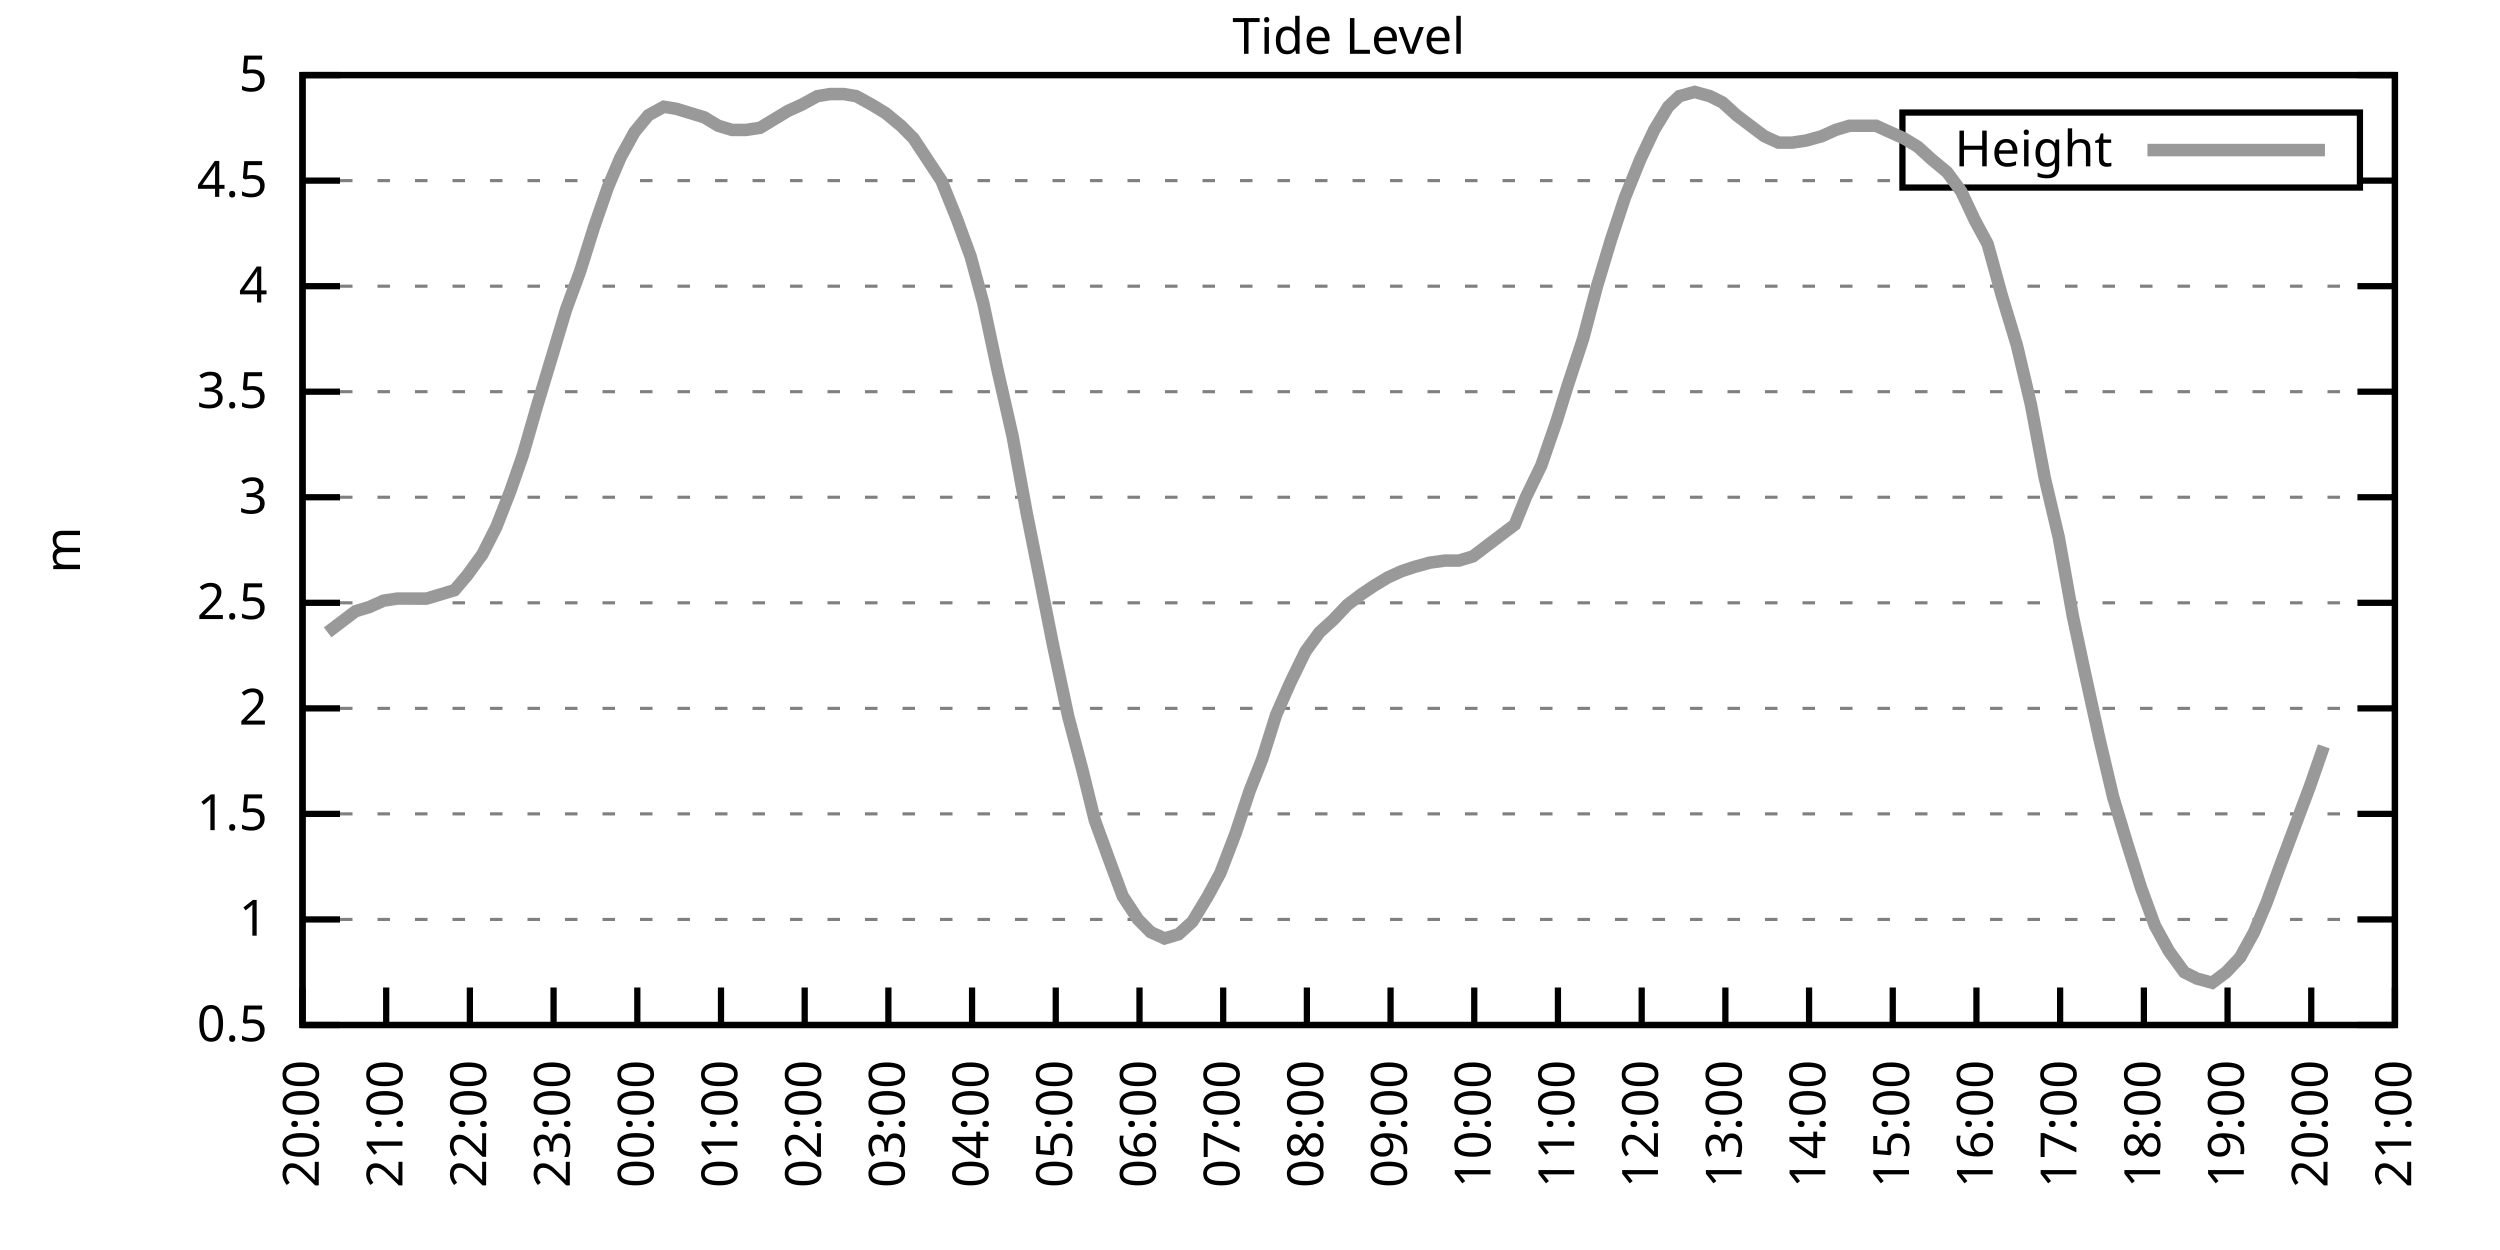
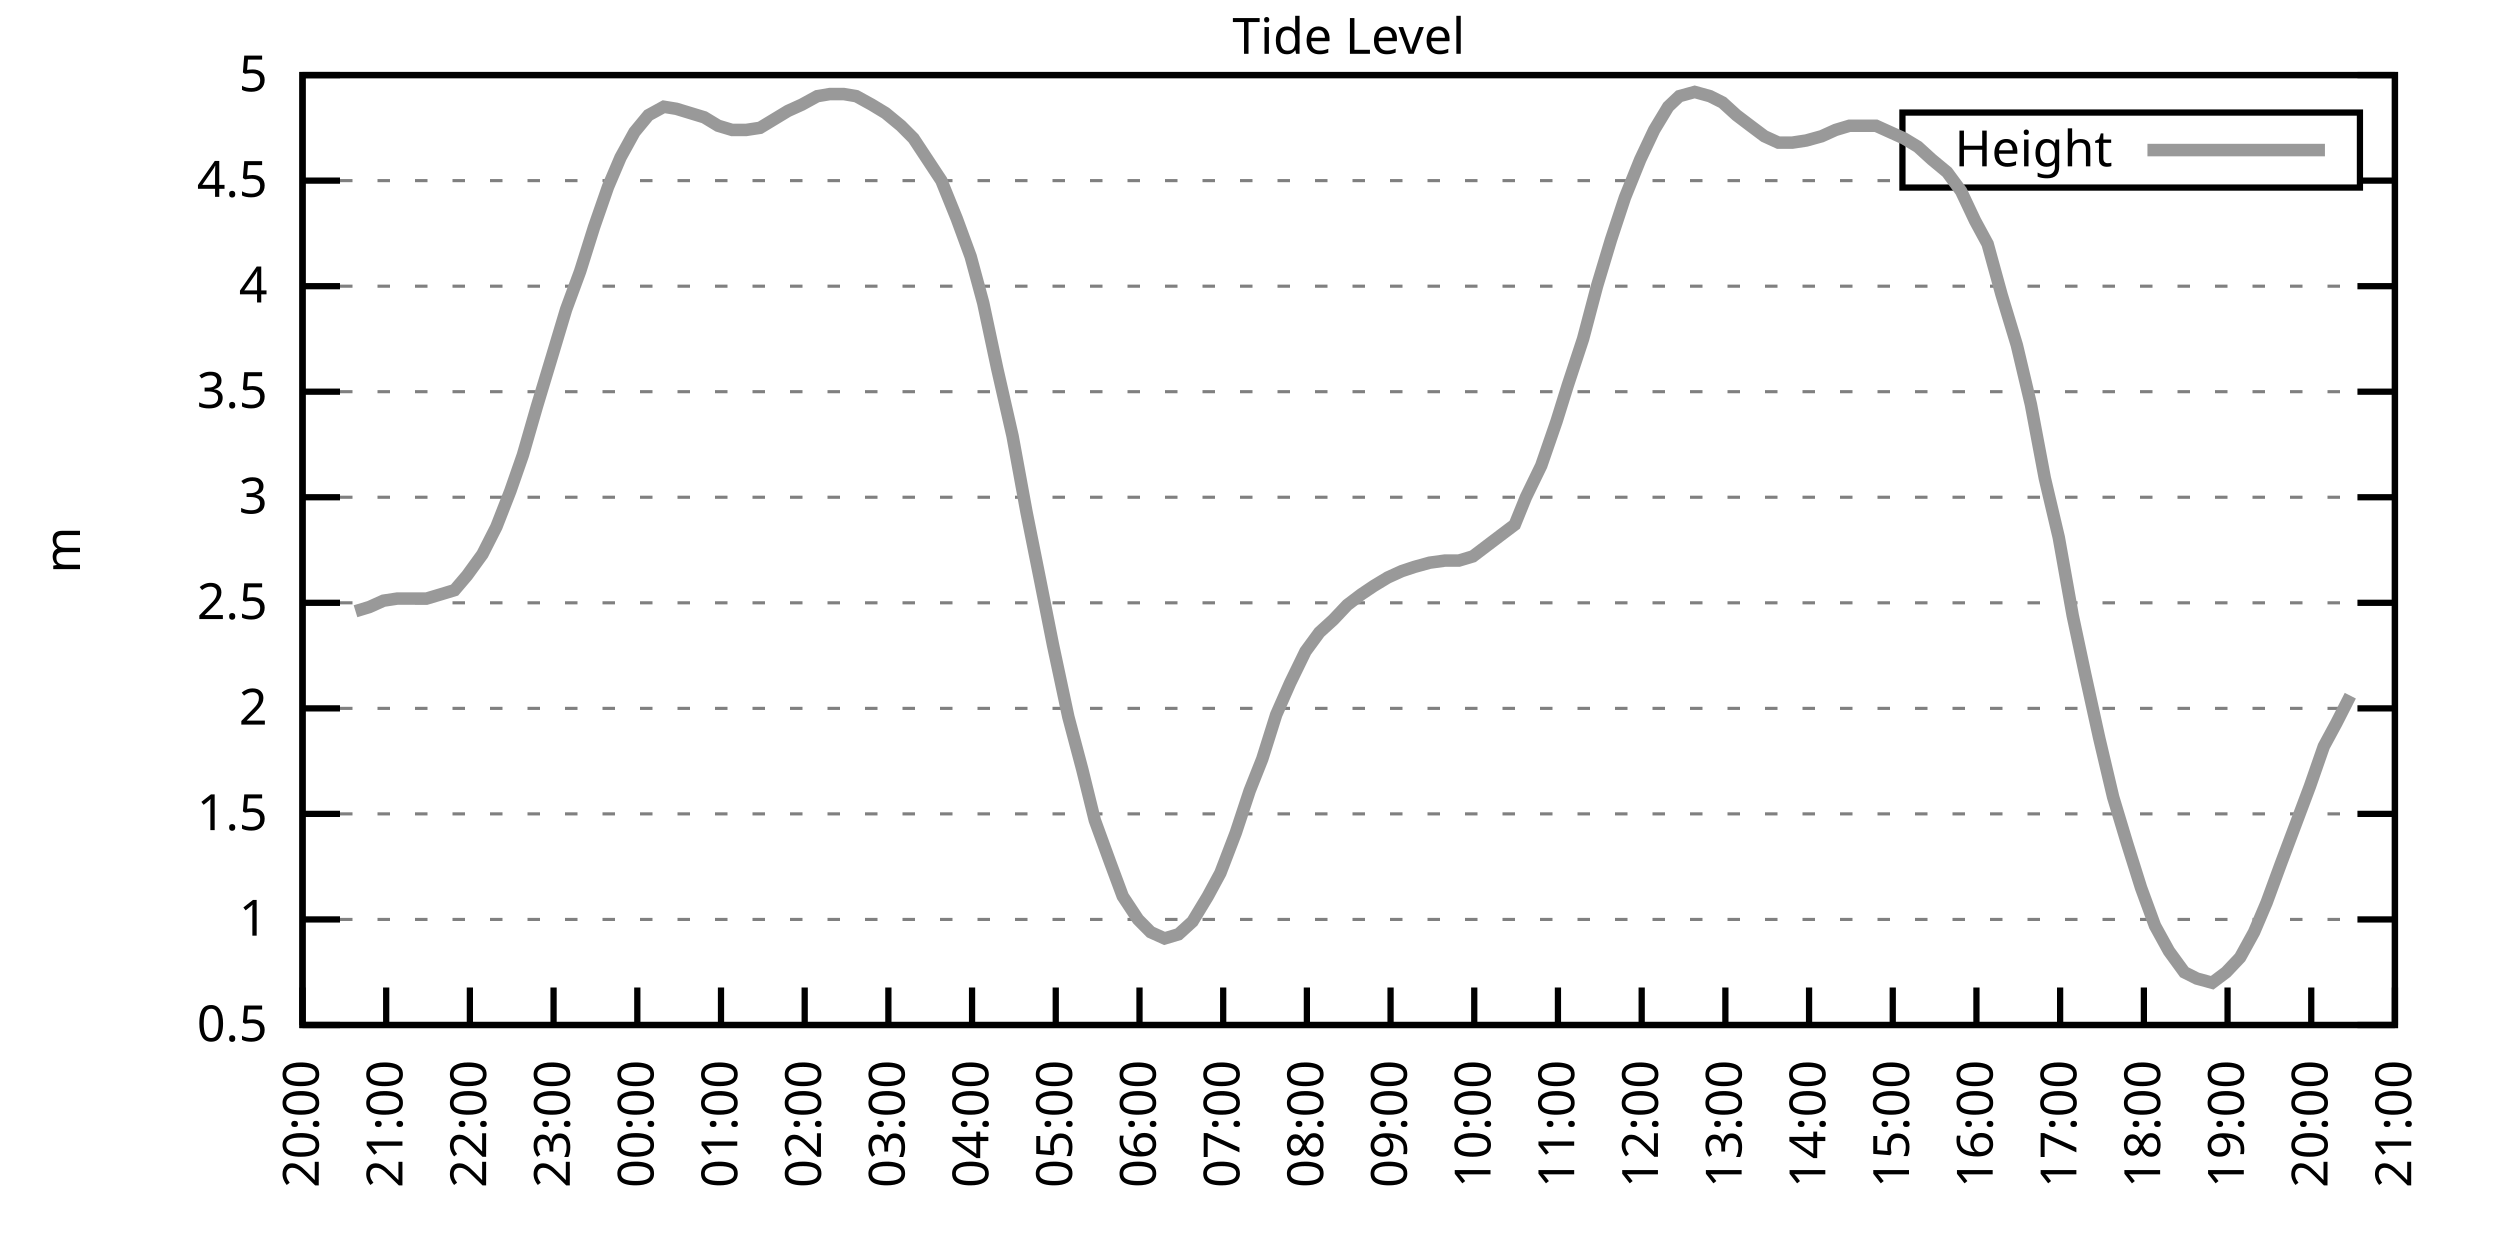
<svg xmlns="http://www.w3.org/2000/svg" xmlns:xlink="http://www.w3.org/1999/xlink" width="400" height="200" viewBox="0 0 400 200">
  <g id="gnuplot_canvas">
    <rect x="0" y="0" width="400" height="200" fill="none" />
    <defs>
      <circle id="gpDot" r="0.5" stroke-width="0.5" stroke="currentColor" />
      <path id="gpPt0" stroke-width="0.333" stroke="currentColor" d="M-1,0 h2 M0,-1 v2" />
      <path id="gpPt1" stroke-width="0.333" stroke="currentColor" d="M-1,-1 L1,1 M1,-1 L-1,1" />
      <path id="gpPt2" stroke-width="0.333" stroke="currentColor" d="M-1,0 L1,0 M0,-1 L0,1 M-1,-1 L1,1 M-1,1 L1,-1" />
      <rect id="gpPt3" stroke-width="0.333" stroke="currentColor" x="-1" y="-1" width="2" height="2" />
      <rect id="gpPt4" stroke-width="0.333" stroke="currentColor" fill="currentColor" x="-1" y="-1" width="2" height="2" />
      <circle id="gpPt5" stroke-width="0.333" stroke="currentColor" cx="0" cy="0" r="1" />
      <use xlink:href="#gpPt5" id="gpPt6" fill="currentColor" stroke="none" />
      <path id="gpPt7" stroke-width="0.333" stroke="currentColor" d="M0,-1.33 L-1.33,0.67 L1.33,0.67 z" />
      <use xlink:href="#gpPt7" id="gpPt8" fill="currentColor" stroke="none" />
      <use xlink:href="#gpPt7" id="gpPt9" stroke="currentColor" transform="rotate(180)" />
      <use xlink:href="#gpPt9" id="gpPt10" fill="currentColor" stroke="none" />
      <use xlink:href="#gpPt3" id="gpPt11" stroke="currentColor" transform="rotate(45)" />
      <use xlink:href="#gpPt11" id="gpPt12" fill="currentColor" stroke="none" />
      <path id="gpPt13" stroke-width="0.333" stroke="currentColor" d="M0,1.330 L1.265,0.411 L0.782,-1.067 L-0.782,-1.076 L-1.265,0.411 z" />
      <use xlink:href="#gpPt13" id="gpPt14" fill="currentColor" stroke="none" />
      <filter id="textbox" filterUnits="objectBoundingBox" x="0" y="0" height="1" width="1">
        <feFlood flood-color="white" flood-opacity="1" result="bgnd" />
        <feComposite in="SourceGraphic" in2="bgnd" operator="atop" />
      </filter>
      <filter id="greybox" filterUnits="objectBoundingBox" x="0" y="0" height="1" width="1">
        <feFlood flood-color="lightgrey" flood-opacity="1" result="grey" />
        <feComposite in="SourceGraphic" in2="grey" operator="atop" />
      </filter>
    </defs>
    <g fill="none" color="white" stroke="currentColor" stroke-width="1.00" stroke-linecap="butt" stroke-linejoin="miter">
</g>
    <g fill="none" color="black" stroke="currentColor" stroke-width="1.00" stroke-linecap="butt" stroke-linejoin="miter">
      <g stroke="none" shape-rendering="crispEdges">
        <polygon fill="rgb(255, 255, 255)" points="48.40,164.00 383.18,164.00 383.18,12.02 48.40,12.02 " />
      </g>
    </g>
    <g fill="none" color="black" stroke="currentColor" stroke-width="1.00" stroke-linecap="butt" stroke-linejoin="miter">
</g>
    <g fill="none" color="black" stroke="black" stroke-width="0.50" stroke-linecap="butt" stroke-linejoin="miter">
</g>
    <g fill="none" color="gray" stroke="currentColor" stroke-width="0.50" stroke-linecap="butt" stroke-linejoin="miter">
      <path stroke="gray" stroke-dasharray="2,4" class="gridline" d="M48.40,164.00 L383.19,164.00  " />
    </g>
    <g fill="none" color="gray" stroke="gray" stroke-width="1.00" stroke-linecap="butt" stroke-linejoin="miter">
</g>
    <g fill="none" color="black" stroke="currentColor" stroke-width="1.00" stroke-linecap="butt" stroke-linejoin="miter">
      <path stroke="black" d="M48.40,164.00 L54.40,164.00 M383.19,164.00 L377.19,164.00  " />
      <g transform="translate(42.80,166.60)" stroke="none" fill="black" font-family="Sans" font-size="8.00" text-anchor="end">
        <text>
          <tspan font-family="Sans"> 0.5</tspan>
        </text>
      </g>
    </g>
    <g fill="none" color="black" stroke="currentColor" stroke-width="1.00" stroke-linecap="butt" stroke-linejoin="miter">
</g>
    <g fill="none" color="black" stroke="black" stroke-width="0.50" stroke-linecap="butt" stroke-linejoin="miter">
</g>
    <g fill="none" color="gray" stroke="currentColor" stroke-width="0.50" stroke-linecap="butt" stroke-linejoin="miter">
      <path stroke="gray" stroke-dasharray="2,4" class="gridline" d="M48.40,147.11 L383.19,147.11  " />
    </g>
    <g fill="none" color="gray" stroke="gray" stroke-width="1.00" stroke-linecap="butt" stroke-linejoin="miter">
</g>
    <g fill="none" color="black" stroke="currentColor" stroke-width="1.00" stroke-linecap="butt" stroke-linejoin="miter">
      <path stroke="black" d="M48.40,147.11 L54.40,147.11 M383.19,147.11 L377.19,147.11  " />
      <g transform="translate(42.80,149.71)" stroke="none" fill="black" font-family="Sans" font-size="8.00" text-anchor="end">
        <text>
          <tspan font-family="Sans"> 1</tspan>
        </text>
      </g>
    </g>
    <g fill="none" color="black" stroke="currentColor" stroke-width="1.00" stroke-linecap="butt" stroke-linejoin="miter">
</g>
    <g fill="none" color="black" stroke="black" stroke-width="0.50" stroke-linecap="butt" stroke-linejoin="miter">
</g>
    <g fill="none" color="gray" stroke="currentColor" stroke-width="0.50" stroke-linecap="butt" stroke-linejoin="miter">
      <path stroke="gray" stroke-dasharray="2,4" class="gridline" d="M48.40,130.22 L383.19,130.22  " />
    </g>
    <g fill="none" color="gray" stroke="gray" stroke-width="1.00" stroke-linecap="butt" stroke-linejoin="miter">
</g>
    <g fill="none" color="black" stroke="currentColor" stroke-width="1.00" stroke-linecap="butt" stroke-linejoin="miter">
      <path stroke="black" d="M48.40,130.22 L54.40,130.22 M383.19,130.22 L377.19,130.22  " />
      <g transform="translate(42.80,132.82)" stroke="none" fill="black" font-family="Sans" font-size="8.00" text-anchor="end">
        <text>
          <tspan font-family="Sans"> 1.5</tspan>
        </text>
      </g>
    </g>
    <g fill="none" color="black" stroke="currentColor" stroke-width="1.00" stroke-linecap="butt" stroke-linejoin="miter">
</g>
    <g fill="none" color="black" stroke="black" stroke-width="0.50" stroke-linecap="butt" stroke-linejoin="miter">
</g>
    <g fill="none" color="gray" stroke="currentColor" stroke-width="0.50" stroke-linecap="butt" stroke-linejoin="miter">
      <path stroke="gray" stroke-dasharray="2,4" class="gridline" d="M48.40,113.34 L383.19,113.34  " />
    </g>
    <g fill="none" color="gray" stroke="gray" stroke-width="1.00" stroke-linecap="butt" stroke-linejoin="miter">
</g>
    <g fill="none" color="black" stroke="currentColor" stroke-width="1.00" stroke-linecap="butt" stroke-linejoin="miter">
      <path stroke="black" d="M48.40,113.34 L54.40,113.34 M383.19,113.34 L377.19,113.34  " />
      <g transform="translate(42.80,115.94)" stroke="none" fill="black" font-family="Sans" font-size="8.00" text-anchor="end">
        <text>
          <tspan font-family="Sans"> 2</tspan>
        </text>
      </g>
    </g>
    <g fill="none" color="black" stroke="currentColor" stroke-width="1.00" stroke-linecap="butt" stroke-linejoin="miter">
</g>
    <g fill="none" color="black" stroke="black" stroke-width="0.50" stroke-linecap="butt" stroke-linejoin="miter">
</g>
    <g fill="none" color="gray" stroke="currentColor" stroke-width="0.50" stroke-linecap="butt" stroke-linejoin="miter">
      <path stroke="gray" stroke-dasharray="2,4" class="gridline" d="M48.40,96.45 L383.19,96.45  " />
    </g>
    <g fill="none" color="gray" stroke="gray" stroke-width="1.00" stroke-linecap="butt" stroke-linejoin="miter">
</g>
    <g fill="none" color="black" stroke="currentColor" stroke-width="1.00" stroke-linecap="butt" stroke-linejoin="miter">
      <path stroke="black" d="M48.40,96.45 L54.40,96.45 M383.19,96.45 L377.19,96.45  " />
      <g transform="translate(42.80,99.05)" stroke="none" fill="black" font-family="Sans" font-size="8.00" text-anchor="end">
        <text>
          <tspan font-family="Sans"> 2.5</tspan>
        </text>
      </g>
    </g>
    <g fill="none" color="black" stroke="currentColor" stroke-width="1.00" stroke-linecap="butt" stroke-linejoin="miter">
</g>
    <g fill="none" color="black" stroke="black" stroke-width="0.50" stroke-linecap="butt" stroke-linejoin="miter">
</g>
    <g fill="none" color="gray" stroke="currentColor" stroke-width="0.50" stroke-linecap="butt" stroke-linejoin="miter">
      <path stroke="gray" stroke-dasharray="2,4" class="gridline" d="M48.40,79.56 L383.19,79.56  " />
    </g>
    <g fill="none" color="gray" stroke="gray" stroke-width="1.00" stroke-linecap="butt" stroke-linejoin="miter">
</g>
    <g fill="none" color="black" stroke="currentColor" stroke-width="1.00" stroke-linecap="butt" stroke-linejoin="miter">
      <path stroke="black" d="M48.40,79.56 L54.40,79.56 M383.19,79.56 L377.19,79.56  " />
      <g transform="translate(42.80,82.16)" stroke="none" fill="black" font-family="Sans" font-size="8.00" text-anchor="end">
        <text>
          <tspan font-family="Sans"> 3</tspan>
        </text>
      </g>
    </g>
    <g fill="none" color="black" stroke="currentColor" stroke-width="1.00" stroke-linecap="butt" stroke-linejoin="miter">
</g>
    <g fill="none" color="black" stroke="black" stroke-width="0.50" stroke-linecap="butt" stroke-linejoin="miter">
</g>
    <g fill="none" color="gray" stroke="currentColor" stroke-width="0.50" stroke-linecap="butt" stroke-linejoin="miter">
      <path stroke="gray" stroke-dasharray="2,4" class="gridline" d="M48.40,62.67 L383.19,62.67  " />
    </g>
    <g fill="none" color="gray" stroke="gray" stroke-width="1.00" stroke-linecap="butt" stroke-linejoin="miter">
</g>
    <g fill="none" color="black" stroke="currentColor" stroke-width="1.00" stroke-linecap="butt" stroke-linejoin="miter">
      <path stroke="black" d="M48.40,62.67 L54.40,62.67 M383.19,62.67 L377.19,62.67  " />
      <g transform="translate(42.80,65.27)" stroke="none" fill="black" font-family="Sans" font-size="8.00" text-anchor="end">
        <text>
          <tspan font-family="Sans"> 3.5</tspan>
        </text>
      </g>
    </g>
    <g fill="none" color="black" stroke="currentColor" stroke-width="1.00" stroke-linecap="butt" stroke-linejoin="miter">
</g>
    <g fill="none" color="black" stroke="black" stroke-width="0.50" stroke-linecap="butt" stroke-linejoin="miter">
</g>
    <g fill="none" color="gray" stroke="currentColor" stroke-width="0.50" stroke-linecap="butt" stroke-linejoin="miter">
      <path stroke="gray" stroke-dasharray="2,4" class="gridline" d="M48.40,45.79 L383.19,45.79  " />
    </g>
    <g fill="none" color="gray" stroke="gray" stroke-width="1.00" stroke-linecap="butt" stroke-linejoin="miter">
</g>
    <g fill="none" color="black" stroke="currentColor" stroke-width="1.00" stroke-linecap="butt" stroke-linejoin="miter">
      <path stroke="black" d="M48.40,45.79 L54.40,45.79 M383.19,45.79 L377.19,45.79  " />
      <g transform="translate(42.80,48.39)" stroke="none" fill="black" font-family="Sans" font-size="8.00" text-anchor="end">
        <text>
          <tspan font-family="Sans"> 4</tspan>
        </text>
      </g>
    </g>
    <g fill="none" color="black" stroke="currentColor" stroke-width="1.00" stroke-linecap="butt" stroke-linejoin="miter">
</g>
    <g fill="none" color="black" stroke="black" stroke-width="0.50" stroke-linecap="butt" stroke-linejoin="miter">
</g>
    <g fill="none" color="gray" stroke="currentColor" stroke-width="0.50" stroke-linecap="butt" stroke-linejoin="miter">
      <path stroke="gray" stroke-dasharray="2,4" class="gridline" d="M48.40,28.90 L304.39,28.90 M377.59,28.90 L383.19,28.90  " />
    </g>
    <g fill="none" color="gray" stroke="gray" stroke-width="1.00" stroke-linecap="butt" stroke-linejoin="miter">
</g>
    <g fill="none" color="black" stroke="currentColor" stroke-width="1.00" stroke-linecap="butt" stroke-linejoin="miter">
      <path stroke="black" d="M48.40,28.90 L54.40,28.90 M383.19,28.90 L377.19,28.90  " />
      <g transform="translate(42.80,31.50)" stroke="none" fill="black" font-family="Sans" font-size="8.00" text-anchor="end">
        <text>
          <tspan font-family="Sans"> 4.5</tspan>
        </text>
      </g>
    </g>
    <g fill="none" color="black" stroke="currentColor" stroke-width="1.00" stroke-linecap="butt" stroke-linejoin="miter">
</g>
    <g fill="none" color="black" stroke="black" stroke-width="0.50" stroke-linecap="butt" stroke-linejoin="miter">
</g>
    <g fill="none" color="gray" stroke="currentColor" stroke-width="0.50" stroke-linecap="butt" stroke-linejoin="miter">
      <path stroke="gray" stroke-dasharray="2,4" class="gridline" d="M48.40,12.01 L383.19,12.01  " />
    </g>
    <g fill="none" color="gray" stroke="gray" stroke-width="1.00" stroke-linecap="butt" stroke-linejoin="miter">
</g>
    <g fill="none" color="black" stroke="currentColor" stroke-width="1.00" stroke-linecap="butt" stroke-linejoin="miter">
      <path stroke="black" d="M48.40,12.01 L54.40,12.01 M383.19,12.01 L377.19,12.01  " />
      <g transform="translate(42.80,14.61)" stroke="none" fill="black" font-family="Sans" font-size="8.00" text-anchor="end">
        <text>
          <tspan font-family="Sans"> 5</tspan>
        </text>
      </g>
    </g>
    <g fill="none" color="black" stroke="currentColor" stroke-width="1.00" stroke-linecap="butt" stroke-linejoin="miter">
      <path stroke="black" d="M48.40,164.00 L48.40,158.00  " />
      <g transform="translate(51.00,169.60) rotate(270.00)" stroke="none" fill="black" font-family="Sans" font-size="8.00" text-anchor="end">
        <text>
          <tspan font-family="Sans">20:00</tspan>
        </text>
      </g>
    </g>
    <g fill="none" color="black" stroke="currentColor" stroke-width="1.00" stroke-linecap="butt" stroke-linejoin="miter">
      <path stroke="black" d="M61.79,164.00 L61.79,158.00  " />
      <g transform="translate(64.39,169.60) rotate(270.00)" stroke="none" fill="black" font-family="Sans" font-size="8.00" text-anchor="end">
        <text>
          <tspan font-family="Sans">21:00</tspan>
        </text>
      </g>
    </g>
    <g fill="none" color="black" stroke="currentColor" stroke-width="1.00" stroke-linecap="butt" stroke-linejoin="miter">
      <path stroke="black" d="M75.18,164.00 L75.18,158.00  " />
      <g transform="translate(77.78,169.60) rotate(270.00)" stroke="none" fill="black" font-family="Sans" font-size="8.00" text-anchor="end">
        <text>
          <tspan font-family="Sans">22:00</tspan>
        </text>
      </g>
    </g>
    <g fill="none" color="black" stroke="currentColor" stroke-width="1.00" stroke-linecap="butt" stroke-linejoin="miter">
      <path stroke="black" d="M88.57,164.00 L88.57,158.00  " />
      <g transform="translate(91.17,169.60) rotate(270.00)" stroke="none" fill="black" font-family="Sans" font-size="8.00" text-anchor="end">
        <text>
          <tspan font-family="Sans">23:00</tspan>
        </text>
      </g>
    </g>
    <g fill="none" color="black" stroke="currentColor" stroke-width="1.00" stroke-linecap="butt" stroke-linejoin="miter">
      <path stroke="black" d="M101.97,164.00 L101.97,158.00  " />
      <g transform="translate(104.57,169.60) rotate(270.00)" stroke="none" fill="black" font-family="Sans" font-size="8.00" text-anchor="end">
        <text>
          <tspan font-family="Sans">00:00</tspan>
        </text>
      </g>
    </g>
    <g fill="none" color="black" stroke="currentColor" stroke-width="1.00" stroke-linecap="butt" stroke-linejoin="miter">
      <path stroke="black" d="M115.36,164.00 L115.36,158.00  " />
      <g transform="translate(117.96,169.60) rotate(270.00)" stroke="none" fill="black" font-family="Sans" font-size="8.00" text-anchor="end">
        <text>
          <tspan font-family="Sans">01:00</tspan>
        </text>
      </g>
    </g>
    <g fill="none" color="black" stroke="currentColor" stroke-width="1.00" stroke-linecap="butt" stroke-linejoin="miter">
      <path stroke="black" d="M128.75,164.00 L128.75,158.00  " />
      <g transform="translate(131.35,169.60) rotate(270.00)" stroke="none" fill="black" font-family="Sans" font-size="8.00" text-anchor="end">
        <text>
          <tspan font-family="Sans">02:00</tspan>
        </text>
      </g>
    </g>
    <g fill="none" color="black" stroke="currentColor" stroke-width="1.00" stroke-linecap="butt" stroke-linejoin="miter">
      <path stroke="black" d="M142.14,164.00 L142.14,158.00  " />
      <g transform="translate(144.74,169.60) rotate(270.00)" stroke="none" fill="black" font-family="Sans" font-size="8.00" text-anchor="end">
        <text>
          <tspan font-family="Sans">03:00</tspan>
        </text>
      </g>
    </g>
    <g fill="none" color="black" stroke="currentColor" stroke-width="1.00" stroke-linecap="butt" stroke-linejoin="miter">
      <path stroke="black" d="M155.53,164.00 L155.53,158.00  " />
      <g transform="translate(158.13,169.60) rotate(270.00)" stroke="none" fill="black" font-family="Sans" font-size="8.00" text-anchor="end">
        <text>
          <tspan font-family="Sans">04:00</tspan>
        </text>
      </g>
    </g>
    <g fill="none" color="black" stroke="currentColor" stroke-width="1.00" stroke-linecap="butt" stroke-linejoin="miter">
      <path stroke="black" d="M168.92,164.00 L168.92,158.00  " />
      <g transform="translate(171.52,169.60) rotate(270.00)" stroke="none" fill="black" font-family="Sans" font-size="8.00" text-anchor="end">
        <text>
          <tspan font-family="Sans">05:00</tspan>
        </text>
      </g>
    </g>
    <g fill="none" color="black" stroke="currentColor" stroke-width="1.00" stroke-linecap="butt" stroke-linejoin="miter">
      <path stroke="black" d="M182.32,164.00 L182.32,158.00  " />
      <g transform="translate(184.92,169.60) rotate(270.00)" stroke="none" fill="black" font-family="Sans" font-size="8.00" text-anchor="end">
        <text>
          <tspan font-family="Sans">06:00</tspan>
        </text>
      </g>
    </g>
    <g fill="none" color="black" stroke="currentColor" stroke-width="1.00" stroke-linecap="butt" stroke-linejoin="miter">
      <path stroke="black" d="M195.71,164.00 L195.71,158.00  " />
      <g transform="translate(198.31,169.60) rotate(270.00)" stroke="none" fill="black" font-family="Sans" font-size="8.00" text-anchor="end">
        <text>
          <tspan font-family="Sans">07:00</tspan>
        </text>
      </g>
    </g>
    <g fill="none" color="black" stroke="currentColor" stroke-width="1.00" stroke-linecap="butt" stroke-linejoin="miter">
      <path stroke="black" d="M209.10,164.00 L209.10,158.00  " />
      <g transform="translate(211.70,169.60) rotate(270.00)" stroke="none" fill="black" font-family="Sans" font-size="8.00" text-anchor="end">
        <text>
          <tspan font-family="Sans">08:00</tspan>
        </text>
      </g>
    </g>
    <g fill="none" color="black" stroke="currentColor" stroke-width="1.00" stroke-linecap="butt" stroke-linejoin="miter">
      <path stroke="black" d="M222.49,164.00 L222.49,158.00  " />
      <g transform="translate(225.09,169.60) rotate(270.00)" stroke="none" fill="black" font-family="Sans" font-size="8.00" text-anchor="end">
        <text>
          <tspan font-family="Sans">09:00</tspan>
        </text>
      </g>
    </g>
    <g fill="none" color="black" stroke="currentColor" stroke-width="1.00" stroke-linecap="butt" stroke-linejoin="miter">
      <path stroke="black" d="M235.88,164.00 L235.88,158.00  " />
      <g transform="translate(238.48,169.60) rotate(270.00)" stroke="none" fill="black" font-family="Sans" font-size="8.00" text-anchor="end">
        <text>
          <tspan font-family="Sans">10:00</tspan>
        </text>
      </g>
    </g>
    <g fill="none" color="black" stroke="currentColor" stroke-width="1.00" stroke-linecap="butt" stroke-linejoin="miter">
      <path stroke="black" d="M249.27,164.00 L249.27,158.00  " />
      <g transform="translate(251.87,169.60) rotate(270.00)" stroke="none" fill="black" font-family="Sans" font-size="8.00" text-anchor="end">
        <text>
          <tspan font-family="Sans">11:00</tspan>
        </text>
      </g>
    </g>
    <g fill="none" color="black" stroke="currentColor" stroke-width="1.00" stroke-linecap="butt" stroke-linejoin="miter">
      <path stroke="black" d="M262.67,164.00 L262.67,158.00  " />
      <g transform="translate(265.27,169.60) rotate(270.00)" stroke="none" fill="black" font-family="Sans" font-size="8.00" text-anchor="end">
        <text>
          <tspan font-family="Sans">12:00</tspan>
        </text>
      </g>
    </g>
    <g fill="none" color="black" stroke="currentColor" stroke-width="1.00" stroke-linecap="butt" stroke-linejoin="miter">
      <path stroke="black" d="M276.06,164.00 L276.06,158.00  " />
      <g transform="translate(278.66,169.60) rotate(270.00)" stroke="none" fill="black" font-family="Sans" font-size="8.00" text-anchor="end">
        <text>
          <tspan font-family="Sans">13:00</tspan>
        </text>
      </g>
    </g>
    <g fill="none" color="black" stroke="currentColor" stroke-width="1.00" stroke-linecap="butt" stroke-linejoin="miter">
      <path stroke="black" d="M289.45,164.00 L289.45,158.00  " />
      <g transform="translate(292.05,169.60) rotate(270.00)" stroke="none" fill="black" font-family="Sans" font-size="8.00" text-anchor="end">
        <text>
          <tspan font-family="Sans">14:00</tspan>
        </text>
      </g>
    </g>
    <g fill="none" color="black" stroke="currentColor" stroke-width="1.00" stroke-linecap="butt" stroke-linejoin="miter">
      <path stroke="black" d="M302.84,164.00 L302.84,158.00  " />
      <g transform="translate(305.44,169.60) rotate(270.00)" stroke="none" fill="black" font-family="Sans" font-size="8.00" text-anchor="end">
        <text>
          <tspan font-family="Sans">15:00</tspan>
        </text>
      </g>
    </g>
    <g fill="none" color="black" stroke="currentColor" stroke-width="1.00" stroke-linecap="butt" stroke-linejoin="miter">
      <path stroke="black" d="M316.23,164.00 L316.23,158.00  " />
      <g transform="translate(318.83,169.60) rotate(270.00)" stroke="none" fill="black" font-family="Sans" font-size="8.00" text-anchor="end">
        <text>
          <tspan font-family="Sans">16:00</tspan>
        </text>
      </g>
    </g>
    <g fill="none" color="black" stroke="currentColor" stroke-width="1.00" stroke-linecap="butt" stroke-linejoin="miter">
      <path stroke="black" d="M329.62,164.00 L329.62,158.00  " />
      <g transform="translate(332.22,169.60) rotate(270.00)" stroke="none" fill="black" font-family="Sans" font-size="8.00" text-anchor="end">
        <text>
          <tspan font-family="Sans">17:00</tspan>
        </text>
      </g>
    </g>
    <g fill="none" color="black" stroke="currentColor" stroke-width="1.00" stroke-linecap="butt" stroke-linejoin="miter">
      <path stroke="black" d="M343.02,164.00 L343.02,158.00  " />
      <g transform="translate(345.62,169.60) rotate(270.00)" stroke="none" fill="black" font-family="Sans" font-size="8.00" text-anchor="end">
        <text>
          <tspan font-family="Sans">18:00</tspan>
        </text>
      </g>
    </g>
    <g fill="none" color="black" stroke="currentColor" stroke-width="1.00" stroke-linecap="butt" stroke-linejoin="miter">
      <path stroke="black" d="M356.41,164.00 L356.41,158.00  " />
      <g transform="translate(359.01,169.60) rotate(270.00)" stroke="none" fill="black" font-family="Sans" font-size="8.00" text-anchor="end">
        <text>
          <tspan font-family="Sans">19:00</tspan>
        </text>
      </g>
    </g>
    <g fill="none" color="black" stroke="currentColor" stroke-width="1.00" stroke-linecap="butt" stroke-linejoin="miter">
      <path stroke="black" d="M369.80,164.00 L369.80,158.00  " />
      <g transform="translate(372.40,169.60) rotate(270.00)" stroke="none" fill="black" font-family="Sans" font-size="8.00" text-anchor="end">
        <text>
          <tspan font-family="Sans">20:00</tspan>
        </text>
      </g>
    </g>
    <g fill="none" color="black" stroke="currentColor" stroke-width="1.00" stroke-linecap="butt" stroke-linejoin="miter">
      <path stroke="black" d="M383.19,164.00 L383.19,158.00  " />
      <g transform="translate(385.79,169.60) rotate(270.00)" stroke="none" fill="black" font-family="Sans" font-size="8.00" text-anchor="end">
        <text>
          <tspan font-family="Sans">21:00</tspan>
        </text>
      </g>
    </g>
    <g fill="none" color="black" stroke="currentColor" stroke-width="1.00" stroke-linecap="butt" stroke-linejoin="miter">
</g>
    <g fill="none" color="black" stroke="currentColor" stroke-width="1.00" stroke-linecap="butt" stroke-linejoin="miter">
      <path stroke="black" d="M48.40,12.01 L48.40,164.00 L383.19,164.00 L383.19,12.01 L48.40,12.01 Z  " />
    </g>
    <g fill="none" color="black" stroke="currentColor" stroke-width="1.00" stroke-linecap="butt" stroke-linejoin="miter">
</g>
    <g fill="none" color="black" stroke="currentColor" stroke-width="1.00" stroke-linecap="butt" stroke-linejoin="miter">
      <path stroke="black" d="M304.39,30.01 L304.39,18.01 L377.59,18.01 L377.59,30.01 L304.39,30.01 Z  " />
    </g>
    <g id="Tide_level_plot_1">
      <g fill="none" color="white" stroke="black" stroke-width="2.00" stroke-linecap="butt" stroke-linejoin="miter">
</g>
      <g fill="none" color="black" stroke="currentColor" stroke-width="2.00" stroke-linecap="butt" stroke-linejoin="miter">
        <g transform="translate(337.99,26.61)" stroke="none" fill="black" font-family="Sans" font-size="8.00" text-anchor="end">
          <text>
            <tspan font-family="Sans">Height</tspan>
          </text>
        </g>
      </g>
      <g fill="none" color="black" stroke="currentColor" stroke-width="2.00" stroke-linecap="butt" stroke-linejoin="miter">
-         <path stroke="rgb(153, 153, 153)" d="M343.59,24.01 L371.99,24.01 M52.42,101.18 L54.65,99.49 L56.88,97.80 L59.11,97.12 L61.35,96.11 L63.58,95.77   L66.03,95.77 L68.26,95.77 L70.50,95.10 L72.73,94.42 L74.74,92.06 L77.19,88.68 L79.42,84.29 L81.66,78.55   L83.66,72.81 L85.90,65.04 L88.35,56.93 L90.58,49.50 L92.82,43.42 L95.05,36.33 L97.28,29.91 L99.29,25.18   L101.52,21.13 L103.75,18.43 L106.21,17.08 L108.22,17.41 L110.45,18.09 L112.68,18.77 L114.91,20.12 L117.14,20.79   L119.38,20.79 L121.61,20.45 L123.84,19.10 L126.07,17.75 L128.30,16.74 L130.76,15.39 L132.77,15.05 L135.00,15.05   L137.01,15.39 L139.46,16.74 L141.69,18.09 L144.15,20.12 L146.16,22.14 L148.39,25.52 L150.62,28.90 L153.08,34.98   L155.31,41.06 L157.32,48.49 L159.55,58.96 L162.01,69.77 L164.24,81.93 L166.47,93.07 L168.48,103.20 L170.93,114.69   L173.17,123.13 L175.17,131.24 L177.63,137.99 L179.64,143.40 L182.09,147.11 L184.10,149.14 L186.33,150.15 L188.57,149.48   L190.80,147.45 L193.25,143.40 L195.26,139.68 L197.72,133.26 L199.95,126.51 L201.96,121.44 L204.19,114.35 L206.42,109.28   L208.88,104.22 L211.11,101.18 L213.34,99.15 L215.57,96.79 L217.80,95.10 L219.81,93.75 L222.04,92.40 L224.28,91.38   L226.29,90.71 L228.74,90.03 L231.20,89.69 L233.43,89.69 L235.66,89.02 L237.89,87.33 L240.12,85.64 L242.36,83.95   L244.14,79.56 L246.60,74.49 L249.05,67.40 L250.84,61.66 L253.29,54.23 L255.52,45.79 L257.76,38.35 L259.99,31.60   L262.44,25.52 L264.67,20.79 L266.91,17.08 L268.69,15.39 L271.15,14.71 L273.60,15.39 L275.61,16.40 L277.84,18.43   L280.07,20.12 L282.31,21.80 L284.54,22.82 L286.77,22.82 L289.00,22.48 L291.46,21.80 L293.69,20.79 L295.92,20.12   L298.15,20.12 L300.16,20.12 L302.39,21.13 L304.63,22.14 L306.86,23.49 L309.09,25.52 L311.54,27.55 L313.78,30.59   L316.01,35.32 L318.02,39.03 L320.25,47.14 L322.70,55.24 L324.94,64.70 L327.17,76.52 L329.40,85.98 L331.63,98.48   L333.64,107.93 L335.87,118.07 L338.10,127.52 L340.34,134.95 L342.57,142.05 L344.80,148.13 L347.03,152.18 L349.49,155.56   L351.50,156.57 L353.95,157.24 L356.18,155.56 L358.42,153.19 L360.65,149.14 L362.66,144.41 L364.89,138.33 L369.58,125.83   L371.81,119.42  " />
+         <path stroke="rgb(153, 153, 153)" d="M343.59,24.01 L371.99,24.01 M56.88,97.80 L59.11,97.12 L61.35,96.11 L63.58,95.77 L66.03,95.77 L68.26,95.77   L70.50,95.10 L72.73,94.42 L74.74,92.06 L77.19,88.68 L79.42,84.29 L81.66,78.55 L83.66,72.81 L85.90,65.04   L88.35,56.93 L90.58,49.50 L92.82,43.42 L95.05,36.33 L97.28,29.91 L99.29,25.18 L101.52,21.13 L103.75,18.43   L106.21,17.08 L108.22,17.41 L110.45,18.09 L112.68,18.77 L114.91,20.12 L117.14,20.79 L119.38,20.79 L121.61,20.45   L123.84,19.10 L126.07,17.75 L128.30,16.74 L130.76,15.39 L132.77,15.05 L135.00,15.05 L137.01,15.39 L139.46,16.74   L141.69,18.09 L144.15,20.12 L146.16,22.14 L148.39,25.52 L150.62,28.90 L153.08,34.98 L155.31,41.06 L157.32,48.49   L159.55,58.96 L162.01,69.77 L164.24,81.93 L166.47,93.07 L168.48,103.20 L170.93,114.69 L173.17,123.13 L175.17,131.24   L177.63,137.99 L179.64,143.40 L182.09,147.11 L184.10,149.14 L186.33,150.15 L188.57,149.48 L190.80,147.45 L193.25,143.40   L195.26,139.68 L197.72,133.26 L199.95,126.51 L201.96,121.44 L204.19,114.35 L206.42,109.28 L208.88,104.22 L211.11,101.18   L213.34,99.15 L215.57,96.79 L217.80,95.10 L219.81,93.75 L222.04,92.40 L224.28,91.38 L226.29,90.71 L228.74,90.03   L231.20,89.69 L233.43,89.69 L235.66,89.02 L237.89,87.33 L240.12,85.64 L242.36,83.95 L244.14,79.56 L246.60,74.49   L249.05,67.40 L250.84,61.66 L253.29,54.23 L255.52,45.79 L257.76,38.35 L259.99,31.60 L262.44,25.52 L264.67,20.79   L266.91,17.08 L268.69,15.39 L271.15,14.71 L273.60,15.39 L275.61,16.40 L277.84,18.43 L280.07,20.12 L282.31,21.80   L284.54,22.82 L286.77,22.82 L289.00,22.48 L291.46,21.80 L293.69,20.79 L295.92,20.12 L298.15,20.12 L300.16,20.12   L302.39,21.13 L304.63,22.14 L306.86,23.49 L309.09,25.52 L311.54,27.55 L313.78,30.59 L316.01,35.32 L318.02,39.03   L320.25,47.14 L322.70,55.24 L324.94,64.70 L327.17,76.52 L329.40,85.98 L331.63,98.48 L333.64,107.93 L335.87,118.07   L338.10,127.52 L340.34,134.95 L342.57,142.05 L344.80,148.13 L347.03,152.18 L349.49,155.56 L351.50,156.57 L353.95,157.24   L356.18,155.56 L358.42,153.19 L360.65,149.14 L362.66,144.41 L364.89,138.33 L369.58,125.83 L371.81,119.42 L373.82,115.70   L376.05,111.31  " />
      </g>
    </g>
    <g fill="none" color="black" stroke="currentColor" stroke-width="2.00" stroke-linecap="butt" stroke-linejoin="miter">
</g>
    <g fill="none" color="black" stroke="black" stroke-width="1.00" stroke-linecap="butt" stroke-linejoin="miter">
</g>
    <g fill="none" color="black" stroke="currentColor" stroke-width="1.00" stroke-linecap="butt" stroke-linejoin="miter">
      <path stroke="black" d="M48.40,12.01 L48.40,164.00 L383.19,164.00 L383.19,12.01 L48.40,12.01 Z  " />
      <g transform="translate(12.80,88.01) rotate(270.00)" stroke="none" fill="black" font-family="Sans" font-size="8.00" text-anchor="middle">
        <text>
          <tspan font-family="Sans">m</tspan>
        </text>
      </g>
    </g>
    <g fill="none" color="black" stroke="currentColor" stroke-width="1.00" stroke-linecap="butt" stroke-linejoin="miter">
</g>
    <g fill="none" color="black" stroke="currentColor" stroke-width="1.00" stroke-linecap="butt" stroke-linejoin="miter">
      <g transform="translate(215.79,8.61)" stroke="none" fill="black" font-family="Sans" font-size="8.00" text-anchor="middle">
        <text>
          <tspan font-family="Sans">Tide Level</tspan>
        </text>
      </g>
    </g>
    <g fill="none" color="black" stroke="currentColor" stroke-width="1.00" stroke-linecap="butt" stroke-linejoin="miter">
</g>
  </g>
</svg>
